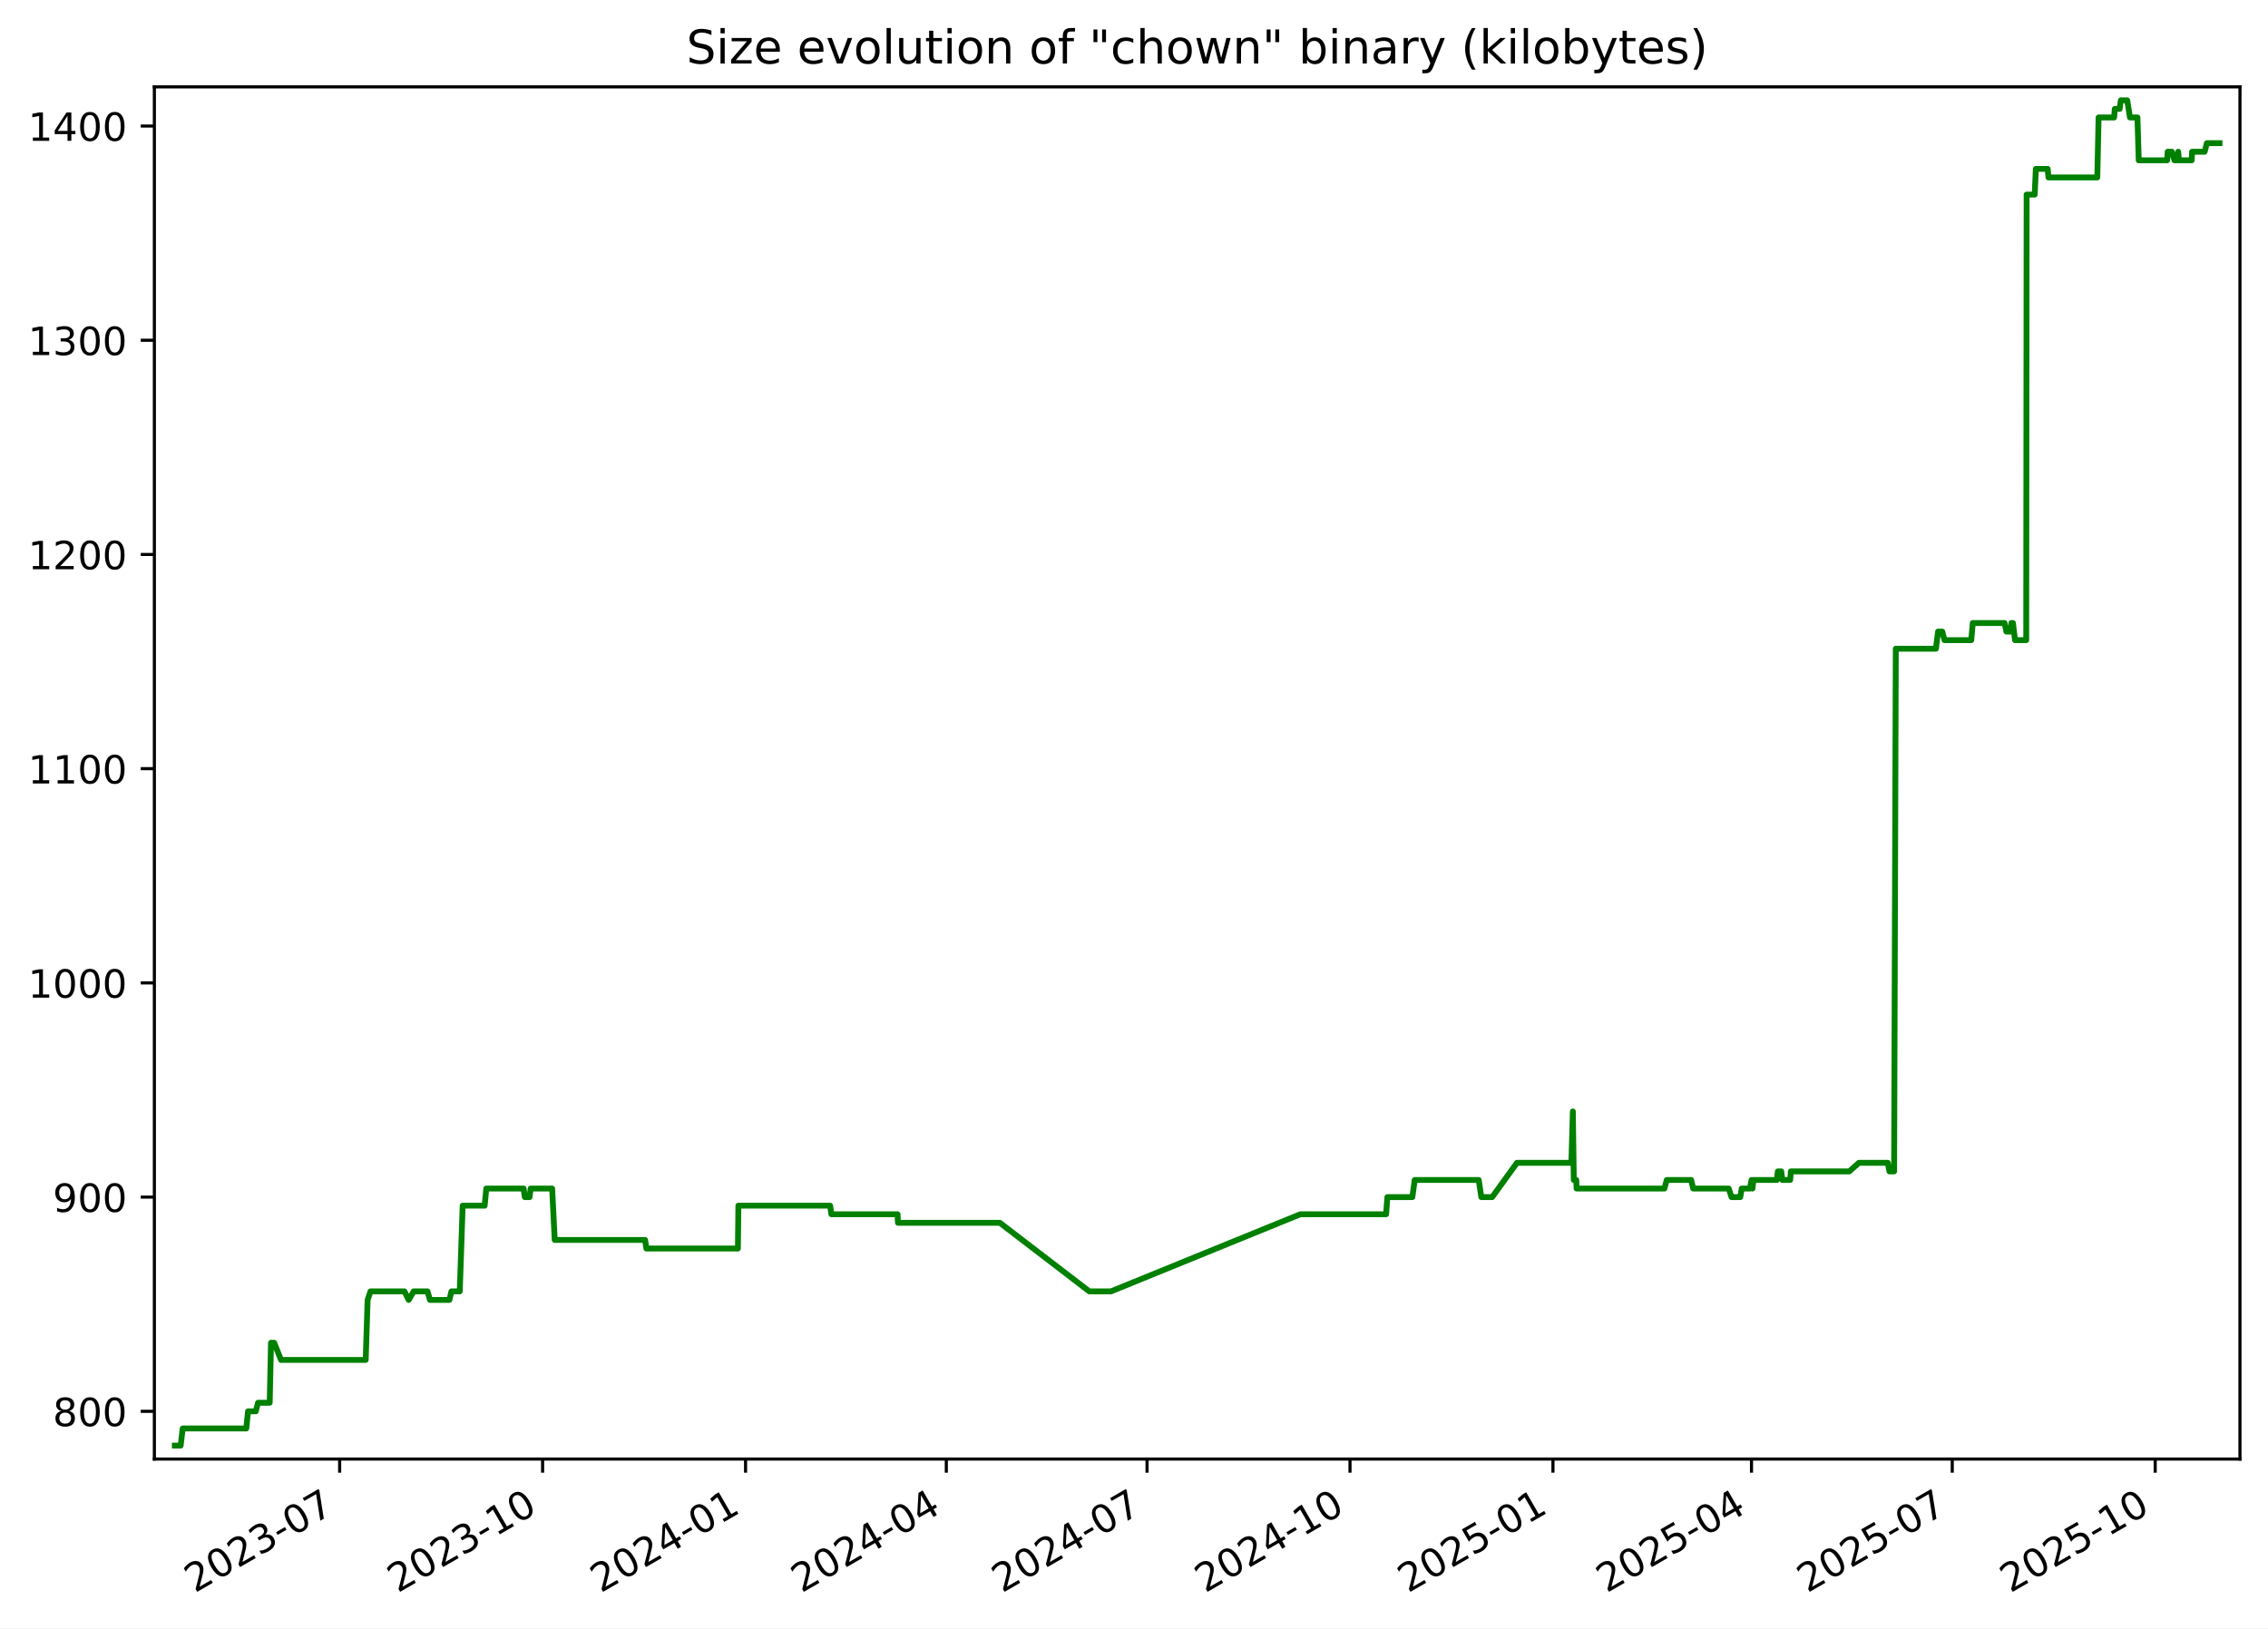
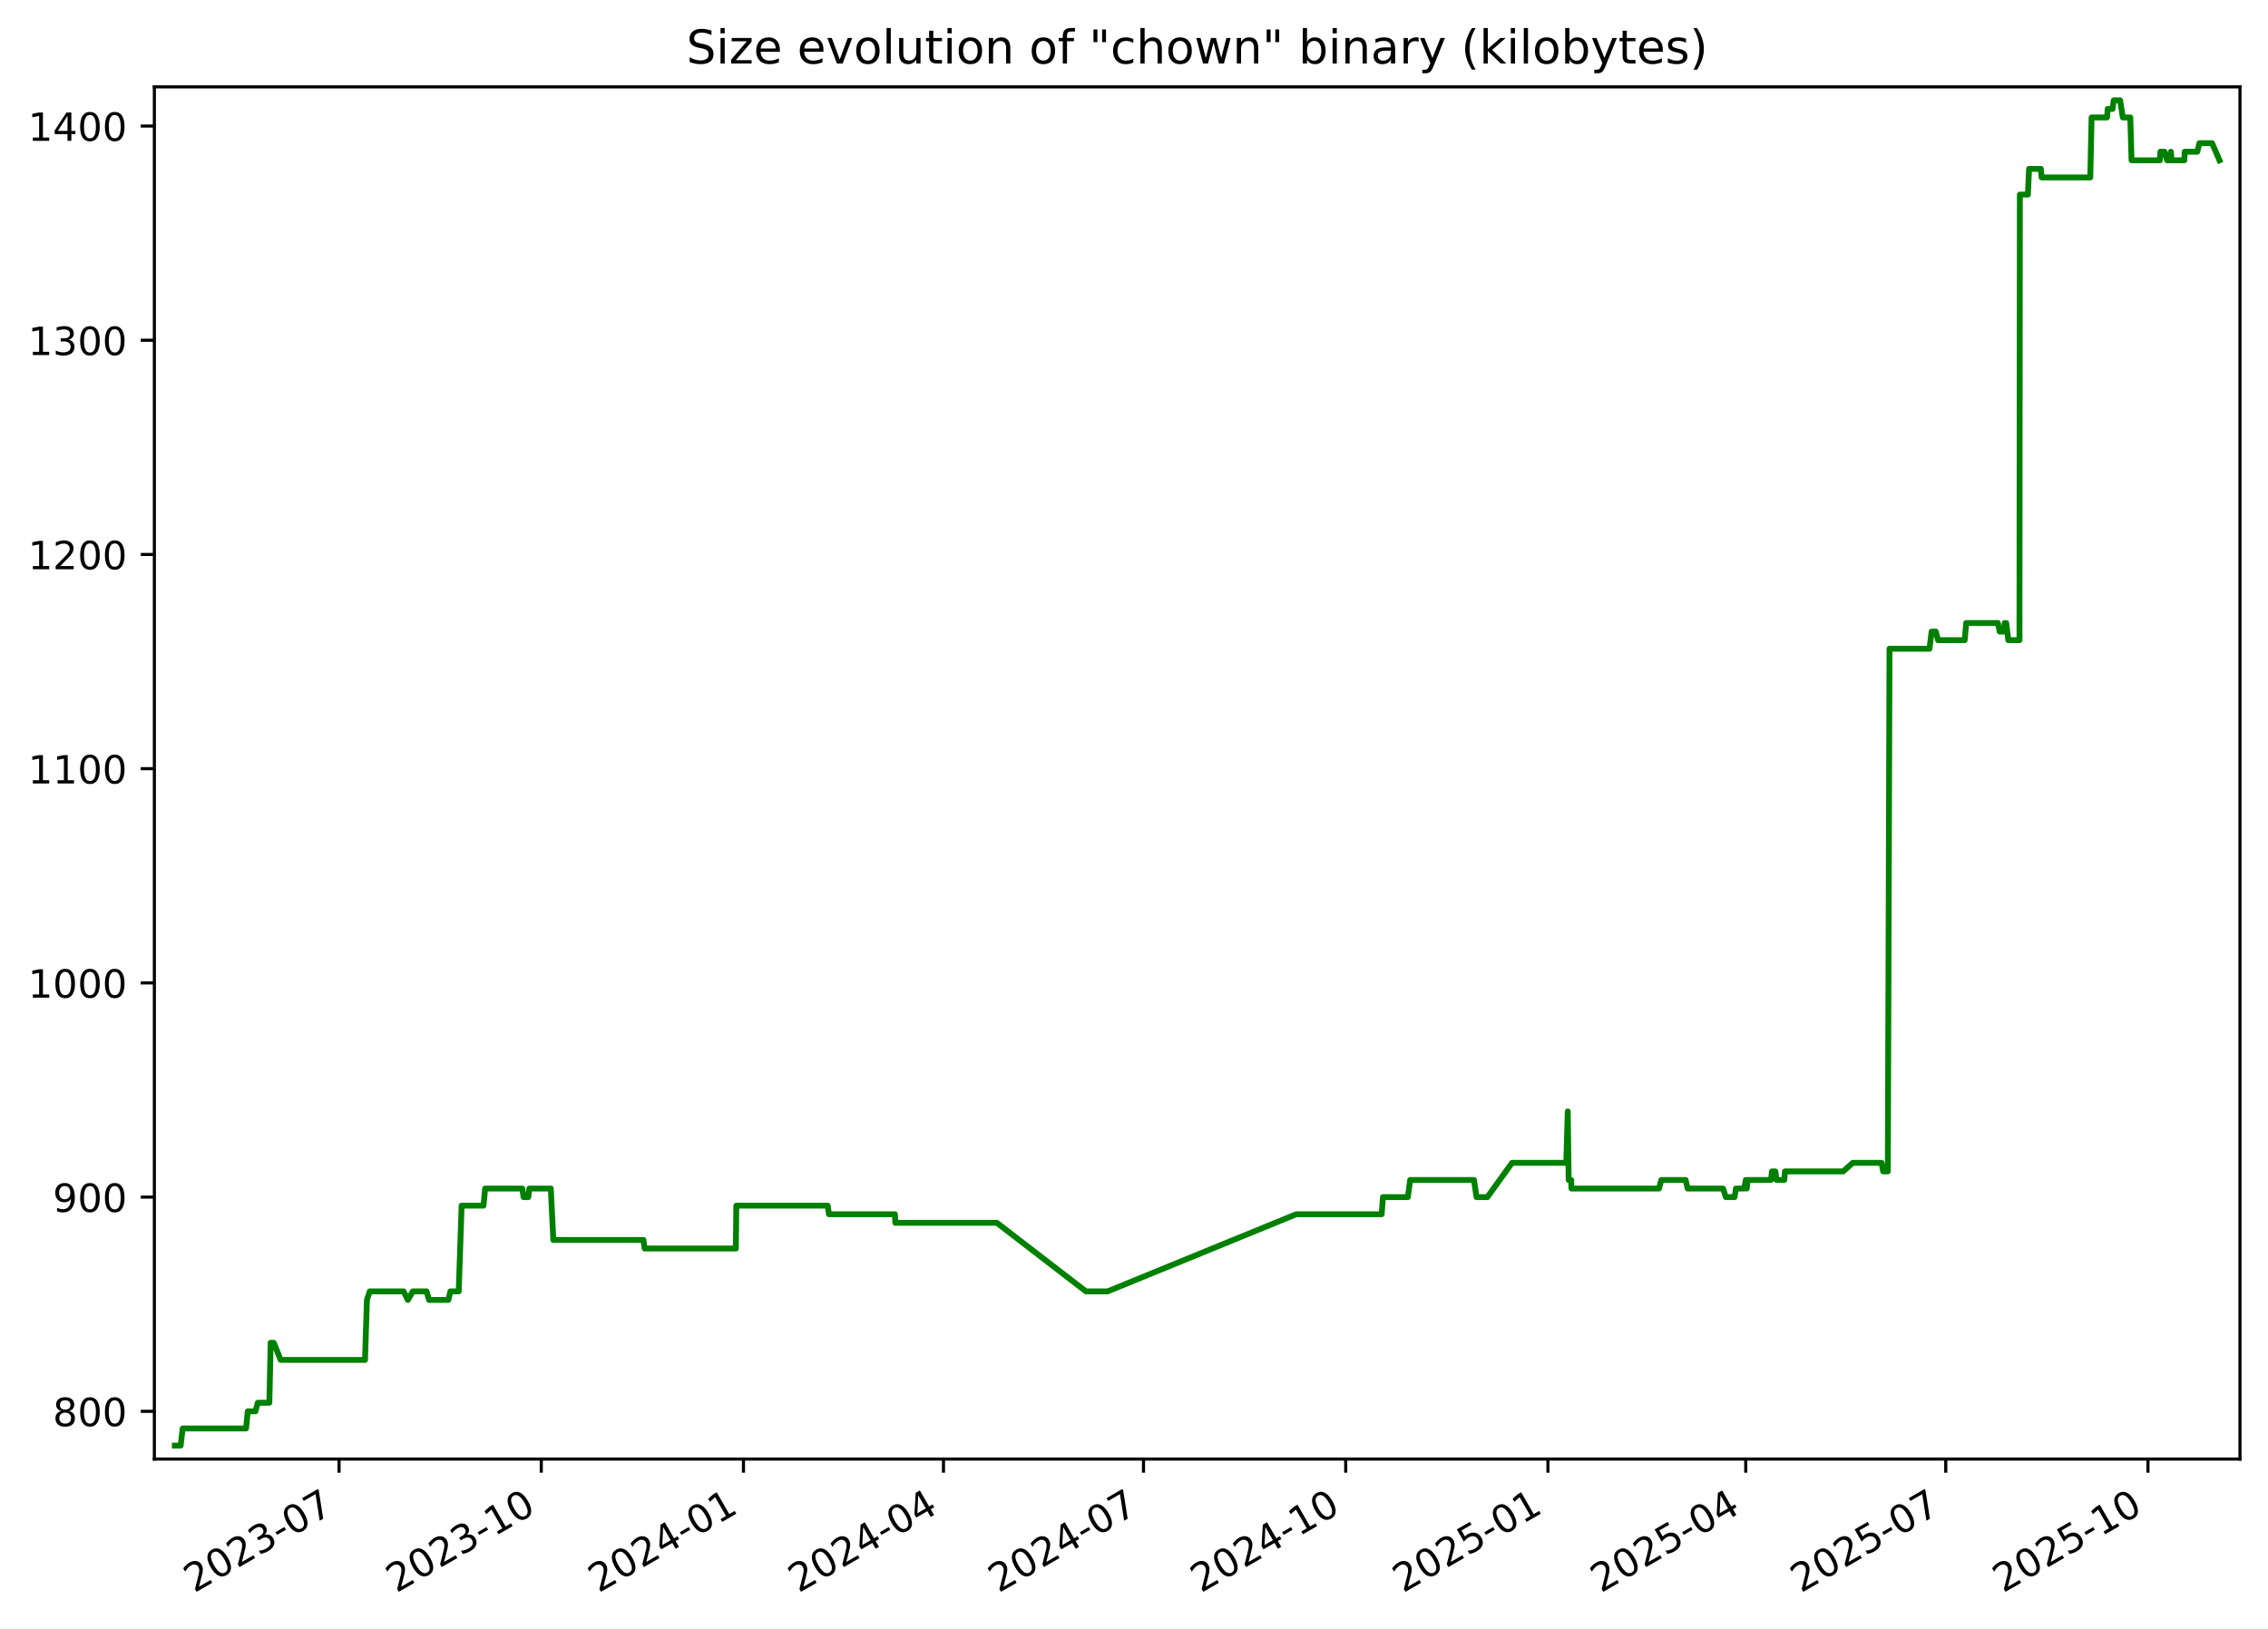
<svg xmlns="http://www.w3.org/2000/svg" xmlns:xlink="http://www.w3.org/1999/xlink" width="582.53pt" height="418.303pt" viewBox="0 0 582.53 418.303" version="1.1">
  <defs>
    <style type="text/css">*{stroke-linejoin: round; stroke-linecap: butt}</style>
  </defs>
  <g id="figure_1">
    <g id="patch_1">
      <path d="M -0 418.303  L 582.53 418.303  L 582.53 0  L -0 0  z " style="fill: #ffffff" />
    </g>
    <g id="axes_1">
      <g id="patch_2">
        <path d="M 39.65 374.83  L 575.33 374.83  L 575.33 22.318  L 39.65 22.318  z " style="fill: #ffffff" />
      </g>
      <g id="matplotlib.axis_1">
        <g id="xtick_1">
          <g id="line2d_1">
            <defs>
-               <path id="m90f55151ea" d="M 0 0  L 0 3.5  " style="stroke: #000000; stroke-width: 0.8" />
+               <path id="m0be1c6235a" d="M 0 0  L 0 3.5  " style="stroke: #000000; stroke-width: 0.8" />
            </defs>
            <g>
-               <use xlink:href="#m90f55151ea" x="87.239" y="374.83" style="stroke: #000000; stroke-width: 0.8" />
+               <use xlink:href="#m0be1c6235a" x="87.084" y="374.83" style="stroke: #000000; stroke-width: 0.8" />
            </g>
          </g>
          <g id="text_1">
-             <g transform="translate(50.01415 409.302) rotate(-30) scale(0.1 -0.1)">
+             <g transform="translate(49.85957 409.302) rotate(-30) scale(0.1 -0.1)">
              <defs>
                <path id="DejaVuSans-32" d="M 1228 531  L 3431 531  L 3431 0  L 469 0  L 469 531  Q 828 903 1448 1529  Q 2069 2156 2228 2338  Q 2531 2678 2651 2914  Q 2772 3150 2772 3378  Q 2772 3750 2511 3984  Q 2250 4219 1831 4219  Q 1534 4219 1204 4116  Q 875 4013 500 3803  L 500 4441  Q 881 4594 1212 4672  Q 1544 4750 1819 4750  Q 2544 4750 2975 4387  Q 3406 4025 3406 3419  Q 3406 3131 3298 2873  Q 3191 2616 2906 2266  Q 2828 2175 2409 1742  Q 1991 1309 1228 531  z " transform="scale(0.015625)" />
                <path id="DejaVuSans-30" d="M 2034 4250  Q 1547 4250 1301 3770  Q 1056 3291 1056 2328  Q 1056 1369 1301 889  Q 1547 409 2034 409  Q 2525 409 2770 889  Q 3016 1369 3016 2328  Q 3016 3291 2770 3770  Q 2525 4250 2034 4250  z M 2034 4750  Q 2819 4750 3233 4129  Q 3647 3509 3647 2328  Q 3647 1150 3233 529  Q 2819 -91 2034 -91  Q 1250 -91 836 529  Q 422 1150 422 2328  Q 422 3509 836 4129  Q 1250 4750 2034 4750  z " transform="scale(0.015625)" />
                <path id="DejaVuSans-33" d="M 2597 2516  Q 3050 2419 3304 2112  Q 3559 1806 3559 1356  Q 3559 666 3084 287  Q 2609 -91 1734 -91  Q 1441 -91 1130 -33  Q 819 25 488 141  L 488 750  Q 750 597 1062 519  Q 1375 441 1716 441  Q 2309 441 2620 675  Q 2931 909 2931 1356  Q 2931 1769 2642 2001  Q 2353 2234 1838 2234  L 1294 2234  L 1294 2753  L 1863 2753  Q 2328 2753 2575 2939  Q 2822 3125 2822 3475  Q 2822 3834 2567 4026  Q 2313 4219 1838 4219  Q 1578 4219 1281 4162  Q 984 4106 628 3988  L 628 4550  Q 988 4650 1302 4700  Q 1616 4750 1894 4750  Q 2613 4750 3031 4423  Q 3450 4097 3450 3541  Q 3450 3153 3228 2886  Q 3006 2619 2597 2516  z " transform="scale(0.015625)" />
                <path id="DejaVuSans-2d" d="M 313 2009  L 1997 2009  L 1997 1497  L 313 1497  L 313 2009  z " transform="scale(0.015625)" />
                <path id="DejaVuSans-37" d="M 525 4666  L 3525 4666  L 3525 4397  L 1831 0  L 1172 0  L 2766 4134  L 525 4134  L 525 4666  z " transform="scale(0.015625)" />
              </defs>
              <use xlink:href="#DejaVuSans-32" />
              <use xlink:href="#DejaVuSans-30" x="63.623" />
              <use xlink:href="#DejaVuSans-32" x="127.246" />
              <use xlink:href="#DejaVuSans-33" x="190.869" />
              <use xlink:href="#DejaVuSans-2d" x="254.492" />
              <use xlink:href="#DejaVuSans-30" x="290.576" />
              <use xlink:href="#DejaVuSans-37" x="354.199" />
            </g>
          </g>
        </g>
        <g id="xtick_2">
          <g id="line2d_2">
            <g>
-               <use xlink:href="#m90f55151ea" x="139.367" y="374.83" style="stroke: #000000; stroke-width: 0.8" />
+               <use xlink:href="#m0be1c6235a" x="139.022" y="374.83" style="stroke: #000000; stroke-width: 0.8" />
            </g>
          </g>
          <g id="text_2">
-             <g transform="translate(102.142 409.302) rotate(-30) scale(0.1 -0.1)">
+             <g transform="translate(101.7971 409.302) rotate(-30) scale(0.1 -0.1)">
              <defs>
                <path id="DejaVuSans-31" d="M 794 531  L 1825 531  L 1825 4091  L 703 3866  L 703 4441  L 1819 4666  L 2450 4666  L 2450 531  L 3481 531  L 3481 0  L 794 0  L 794 531  z " transform="scale(0.015625)" />
              </defs>
              <use xlink:href="#DejaVuSans-32" />
              <use xlink:href="#DejaVuSans-30" x="63.623" />
              <use xlink:href="#DejaVuSans-32" x="127.246" />
              <use xlink:href="#DejaVuSans-33" x="190.869" />
              <use xlink:href="#DejaVuSans-2d" x="254.492" />
              <use xlink:href="#DejaVuSans-31" x="290.576" />
              <use xlink:href="#DejaVuSans-30" x="354.199" />
            </g>
          </g>
        </g>
        <g id="xtick_3">
          <g id="line2d_3">
            <g>
-               <use xlink:href="#m90f55151ea" x="191.495" y="374.83" style="stroke: #000000; stroke-width: 0.8" />
+               <use xlink:href="#m0be1c6235a" x="190.959" y="374.83" style="stroke: #000000; stroke-width: 0.8" />
            </g>
          </g>
          <g id="text_3">
-             <g transform="translate(154.2698 409.302) rotate(-30) scale(0.1 -0.1)">
+             <g transform="translate(153.7346 409.302) rotate(-30) scale(0.1 -0.1)">
              <defs>
                <path id="DejaVuSans-34" d="M 2419 4116  L 825 1625  L 2419 1625  L 2419 4116  z M 2253 4666  L 3047 4666  L 3047 1625  L 3713 1625  L 3713 1100  L 3047 1100  L 3047 0  L 2419 0  L 2419 1100  L 313 1100  L 313 1709  L 2253 4666  z " transform="scale(0.015625)" />
              </defs>
              <use xlink:href="#DejaVuSans-32" />
              <use xlink:href="#DejaVuSans-30" x="63.623" />
              <use xlink:href="#DejaVuSans-32" x="127.246" />
              <use xlink:href="#DejaVuSans-34" x="190.869" />
              <use xlink:href="#DejaVuSans-2d" x="254.492" />
              <use xlink:href="#DejaVuSans-30" x="290.576" />
              <use xlink:href="#DejaVuSans-31" x="354.199" />
            </g>
          </g>
        </g>
        <g id="xtick_4">
          <g id="line2d_4">
            <g>
-               <use xlink:href="#m90f55151ea" x="243.056" y="374.83" style="stroke: #000000; stroke-width: 0.8" />
+               <use xlink:href="#m0be1c6235a" x="242.332" y="374.83" style="stroke: #000000; stroke-width: 0.8" />
            </g>
          </g>
          <g id="text_4">
-             <g transform="translate(205.8311 409.302) rotate(-30) scale(0.1 -0.1)">
+             <g transform="translate(205.1076 409.302) rotate(-30) scale(0.1 -0.1)">
              <use xlink:href="#DejaVuSans-32" />
              <use xlink:href="#DejaVuSans-30" x="63.623" />
              <use xlink:href="#DejaVuSans-32" x="127.246" />
              <use xlink:href="#DejaVuSans-34" x="190.869" />
              <use xlink:href="#DejaVuSans-2d" x="254.492" />
              <use xlink:href="#DejaVuSans-30" x="290.576" />
              <use xlink:href="#DejaVuSans-34" x="354.199" />
            </g>
          </g>
        </g>
        <g id="xtick_5">
          <g id="line2d_5">
            <g>
-               <use xlink:href="#m90f55151ea" x="294.617" y="374.83" style="stroke: #000000; stroke-width: 0.8" />
+               <use xlink:href="#m0be1c6235a" x="293.705" y="374.83" style="stroke: #000000; stroke-width: 0.8" />
            </g>
          </g>
          <g id="text_5">
-             <g transform="translate(257.3923 409.302) rotate(-30) scale(0.1 -0.1)">
+             <g transform="translate(256.4806 409.302) rotate(-30) scale(0.1 -0.1)">
              <use xlink:href="#DejaVuSans-32" />
              <use xlink:href="#DejaVuSans-30" x="63.623" />
              <use xlink:href="#DejaVuSans-32" x="127.246" />
              <use xlink:href="#DejaVuSans-34" x="190.869" />
              <use xlink:href="#DejaVuSans-2d" x="254.492" />
              <use xlink:href="#DejaVuSans-30" x="290.576" />
              <use xlink:href="#DejaVuSans-37" x="354.199" />
            </g>
          </g>
        </g>
        <g id="xtick_6">
          <g id="line2d_6">
            <g>
-               <use xlink:href="#m90f55151ea" x="346.745" y="374.83" style="stroke: #000000; stroke-width: 0.8" />
+               <use xlink:href="#m0be1c6235a" x="345.643" y="374.83" style="stroke: #000000; stroke-width: 0.8" />
            </g>
          </g>
          <g id="text_6">
-             <g transform="translate(309.5201 409.302) rotate(-30) scale(0.1 -0.1)">
+             <g transform="translate(308.4181 409.302) rotate(-30) scale(0.1 -0.1)">
              <use xlink:href="#DejaVuSans-32" />
              <use xlink:href="#DejaVuSans-30" x="63.623" />
              <use xlink:href="#DejaVuSans-32" x="127.246" />
              <use xlink:href="#DejaVuSans-34" x="190.869" />
              <use xlink:href="#DejaVuSans-2d" x="254.492" />
              <use xlink:href="#DejaVuSans-31" x="290.576" />
              <use xlink:href="#DejaVuSans-30" x="354.199" />
            </g>
          </g>
        </g>
        <g id="xtick_7">
          <g id="line2d_7">
            <g>
-               <use xlink:href="#m90f55151ea" x="398.873" y="374.83" style="stroke: #000000; stroke-width: 0.8" />
+               <use xlink:href="#m0be1c6235a" x="397.58" y="374.83" style="stroke: #000000; stroke-width: 0.8" />
            </g>
          </g>
          <g id="text_7">
-             <g transform="translate(361.648 409.302) rotate(-30) scale(0.1 -0.1)">
+             <g transform="translate(360.3556 409.302) rotate(-30) scale(0.1 -0.1)">
              <defs>
                <path id="DejaVuSans-35" d="M 691 4666  L 3169 4666  L 3169 4134  L 1269 4134  L 1269 2991  Q 1406 3038 1543 3061  Q 1681 3084 1819 3084  Q 2600 3084 3056 2656  Q 3513 2228 3513 1497  Q 3513 744 3044 326  Q 2575 -91 1722 -91  Q 1428 -91 1123 -41  Q 819 9 494 109  L 494 744  Q 775 591 1075 516  Q 1375 441 1709 441  Q 2250 441 2565 725  Q 2881 1009 2881 1497  Q 2881 1984 2565 2268  Q 2250 2553 1709 2553  Q 1456 2553 1204 2497  Q 953 2441 691 2322  L 691 4666  z " transform="scale(0.015625)" />
              </defs>
              <use xlink:href="#DejaVuSans-32" />
              <use xlink:href="#DejaVuSans-30" x="63.623" />
              <use xlink:href="#DejaVuSans-32" x="127.246" />
              <use xlink:href="#DejaVuSans-35" x="190.869" />
              <use xlink:href="#DejaVuSans-2d" x="254.492" />
              <use xlink:href="#DejaVuSans-30" x="290.576" />
              <use xlink:href="#DejaVuSans-31" x="354.199" />
            </g>
          </g>
        </g>
        <g id="xtick_8">
          <g id="line2d_8">
            <g>
-               <use xlink:href="#m90f55151ea" x="449.867" y="374.83" style="stroke: #000000; stroke-width: 0.8" />
+               <use xlink:href="#m0be1c6235a" x="448.389" y="374.83" style="stroke: #000000; stroke-width: 0.8" />
            </g>
          </g>
          <g id="text_8">
-             <g transform="translate(412.6426 409.302) rotate(-30) scale(0.1 -0.1)">
+             <g transform="translate(411.1641 409.302) rotate(-30) scale(0.1 -0.1)">
              <use xlink:href="#DejaVuSans-32" />
              <use xlink:href="#DejaVuSans-30" x="63.623" />
              <use xlink:href="#DejaVuSans-32" x="127.246" />
              <use xlink:href="#DejaVuSans-35" x="190.869" />
              <use xlink:href="#DejaVuSans-2d" x="254.492" />
              <use xlink:href="#DejaVuSans-30" x="290.576" />
              <use xlink:href="#DejaVuSans-34" x="354.199" />
            </g>
          </g>
        </g>
        <g id="xtick_9">
          <g id="line2d_9">
            <g>
-               <use xlink:href="#m90f55151ea" x="501.429" y="374.83" style="stroke: #000000; stroke-width: 0.8" />
+               <use xlink:href="#m0be1c6235a" x="499.762" y="374.83" style="stroke: #000000; stroke-width: 0.8" />
            </g>
          </g>
          <g id="text_9">
-             <g transform="translate(464.2039 409.302) rotate(-30) scale(0.1 -0.1)">
+             <g transform="translate(462.5371 409.302) rotate(-30) scale(0.1 -0.1)">
              <use xlink:href="#DejaVuSans-32" />
              <use xlink:href="#DejaVuSans-30" x="63.623" />
              <use xlink:href="#DejaVuSans-32" x="127.246" />
              <use xlink:href="#DejaVuSans-35" x="190.869" />
              <use xlink:href="#DejaVuSans-2d" x="254.492" />
              <use xlink:href="#DejaVuSans-30" x="290.576" />
              <use xlink:href="#DejaVuSans-37" x="354.199" />
            </g>
          </g>
        </g>
        <g id="xtick_10">
          <g id="line2d_10">
            <g>
-               <use xlink:href="#m90f55151ea" x="553.557" y="374.83" style="stroke: #000000; stroke-width: 0.8" />
+               <use xlink:href="#m0be1c6235a" x="551.699" y="374.83" style="stroke: #000000; stroke-width: 0.8" />
            </g>
          </g>
          <g id="text_10">
-             <g transform="translate(516.3317 409.302) rotate(-30) scale(0.1 -0.1)">
+             <g transform="translate(514.4746 409.302) rotate(-30) scale(0.1 -0.1)">
              <use xlink:href="#DejaVuSans-32" />
              <use xlink:href="#DejaVuSans-30" x="63.623" />
              <use xlink:href="#DejaVuSans-32" x="127.246" />
              <use xlink:href="#DejaVuSans-35" x="190.869" />
              <use xlink:href="#DejaVuSans-2d" x="254.492" />
              <use xlink:href="#DejaVuSans-31" x="290.576" />
              <use xlink:href="#DejaVuSans-30" x="354.199" />
            </g>
          </g>
        </g>
      </g>
      <g id="matplotlib.axis_2">
        <g id="ytick_1">
          <g id="line2d_11">
            <defs>
-               <path id="m473ea2fffd" d="M 0 0  L -3.5 0  " style="stroke: #000000; stroke-width: 0.8" />
+               <path id="mebadb7b1b3" d="M 0 0  L -3.5 0  " style="stroke: #000000; stroke-width: 0.8" />
            </defs>
            <g>
-               <use xlink:href="#m473ea2fffd" x="39.65" y="362.569" style="stroke: #000000; stroke-width: 0.8" />
+               <use xlink:href="#mebadb7b1b3" x="39.65" y="362.569" style="stroke: #000000; stroke-width: 0.8" />
            </g>
          </g>
          <g id="text_11">
            <g transform="translate(13.5625 366.3682) scale(0.1 -0.1)">
              <defs>
                <path id="DejaVuSans-38" d="M 2034 2216  Q 1584 2216 1326 1975  Q 1069 1734 1069 1313  Q 1069 891 1326 650  Q 1584 409 2034 409  Q 2484 409 2743 651  Q 3003 894 3003 1313  Q 3003 1734 2745 1975  Q 2488 2216 2034 2216  z M 1403 2484  Q 997 2584 770 2862  Q 544 3141 544 3541  Q 544 4100 942 4425  Q 1341 4750 2034 4750  Q 2731 4750 3128 4425  Q 3525 4100 3525 3541  Q 3525 3141 3298 2862  Q 3072 2584 2669 2484  Q 3125 2378 3379 2068  Q 3634 1759 3634 1313  Q 3634 634 3220 271  Q 2806 -91 2034 -91  Q 1263 -91 848 271  Q 434 634 434 1313  Q 434 1759 690 2068  Q 947 2378 1403 2484  z M 1172 3481  Q 1172 3119 1398 2916  Q 1625 2713 2034 2713  Q 2441 2713 2670 2916  Q 2900 3119 2900 3481  Q 2900 3844 2670 4047  Q 2441 4250 2034 4250  Q 1625 4250 1398 4047  Q 1172 3844 1172 3481  z " transform="scale(0.015625)" />
              </defs>
              <use xlink:href="#DejaVuSans-38" />
              <use xlink:href="#DejaVuSans-30" x="63.623" />
              <use xlink:href="#DejaVuSans-30" x="127.246" />
            </g>
          </g>
        </g>
        <g id="ytick_2">
          <g id="line2d_12">
            <g>
-               <use xlink:href="#m473ea2fffd" x="39.65" y="307.537" style="stroke: #000000; stroke-width: 0.8" />
+               <use xlink:href="#mebadb7b1b3" x="39.65" y="307.537" style="stroke: #000000; stroke-width: 0.8" />
            </g>
          </g>
          <g id="text_12">
            <g transform="translate(13.5625 311.3364) scale(0.1 -0.1)">
              <defs>
                <path id="DejaVuSans-39" d="M 703 97  L 703 672  Q 941 559 1184 500  Q 1428 441 1663 441  Q 2288 441 2617 861  Q 2947 1281 2994 2138  Q 2813 1869 2534 1725  Q 2256 1581 1919 1581  Q 1219 1581 811 2004  Q 403 2428 403 3163  Q 403 3881 828 4315  Q 1253 4750 1959 4750  Q 2769 4750 3195 4129  Q 3622 3509 3622 2328  Q 3622 1225 3098 567  Q 2575 -91 1691 -91  Q 1453 -91 1209 -44  Q 966 3 703 97  z M 1959 2075  Q 2384 2075 2632 2365  Q 2881 2656 2881 3163  Q 2881 3666 2632 3958  Q 2384 4250 1959 4250  Q 1534 4250 1286 3958  Q 1038 3666 1038 3163  Q 1038 2656 1286 2365  Q 1534 2075 1959 2075  z " transform="scale(0.015625)" />
              </defs>
              <use xlink:href="#DejaVuSans-39" />
              <use xlink:href="#DejaVuSans-30" x="63.623" />
              <use xlink:href="#DejaVuSans-30" x="127.246" />
            </g>
          </g>
        </g>
        <g id="ytick_3">
          <g id="line2d_13">
            <g>
-               <use xlink:href="#m473ea2fffd" x="39.65" y="252.505" style="stroke: #000000; stroke-width: 0.8" />
+               <use xlink:href="#mebadb7b1b3" x="39.65" y="252.505" style="stroke: #000000; stroke-width: 0.8" />
            </g>
          </g>
          <g id="text_13">
            <g transform="translate(7.2 256.3046) scale(0.1 -0.1)">
              <use xlink:href="#DejaVuSans-31" />
              <use xlink:href="#DejaVuSans-30" x="63.623" />
              <use xlink:href="#DejaVuSans-30" x="127.246" />
              <use xlink:href="#DejaVuSans-30" x="190.869" />
            </g>
          </g>
        </g>
        <g id="ytick_4">
          <g id="line2d_14">
            <g>
-               <use xlink:href="#m473ea2fffd" x="39.65" y="197.473" style="stroke: #000000; stroke-width: 0.8" />
+               <use xlink:href="#mebadb7b1b3" x="39.65" y="197.473" style="stroke: #000000; stroke-width: 0.8" />
            </g>
          </g>
          <g id="text_14">
            <g transform="translate(7.2 201.2727) scale(0.1 -0.1)">
              <use xlink:href="#DejaVuSans-31" />
              <use xlink:href="#DejaVuSans-31" x="63.623" />
              <use xlink:href="#DejaVuSans-30" x="127.246" />
              <use xlink:href="#DejaVuSans-30" x="190.869" />
            </g>
          </g>
        </g>
        <g id="ytick_5">
          <g id="line2d_15">
            <g>
-               <use xlink:href="#m473ea2fffd" x="39.65" y="142.442" style="stroke: #000000; stroke-width: 0.8" />
+               <use xlink:href="#mebadb7b1b3" x="39.65" y="142.442" style="stroke: #000000; stroke-width: 0.8" />
            </g>
          </g>
          <g id="text_15">
            <g transform="translate(7.2 146.2409) scale(0.1 -0.1)">
              <use xlink:href="#DejaVuSans-31" />
              <use xlink:href="#DejaVuSans-32" x="63.623" />
              <use xlink:href="#DejaVuSans-30" x="127.246" />
              <use xlink:href="#DejaVuSans-30" x="190.869" />
            </g>
          </g>
        </g>
        <g id="ytick_6">
          <g id="line2d_16">
            <g>
-               <use xlink:href="#m473ea2fffd" x="39.65" y="87.41" style="stroke: #000000; stroke-width: 0.8" />
+               <use xlink:href="#mebadb7b1b3" x="39.65" y="87.41" style="stroke: #000000; stroke-width: 0.8" />
            </g>
          </g>
          <g id="text_16">
            <g transform="translate(7.2 91.20901) scale(0.1 -0.1)">
              <use xlink:href="#DejaVuSans-31" />
              <use xlink:href="#DejaVuSans-33" x="63.623" />
              <use xlink:href="#DejaVuSans-30" x="127.246" />
              <use xlink:href="#DejaVuSans-30" x="190.869" />
            </g>
          </g>
        </g>
        <g id="ytick_7">
          <g id="line2d_17">
            <g>
-               <use xlink:href="#m473ea2fffd" x="39.65" y="32.378" style="stroke: #000000; stroke-width: 0.8" />
+               <use xlink:href="#mebadb7b1b3" x="39.65" y="32.378" style="stroke: #000000; stroke-width: 0.8" />
            </g>
          </g>
          <g id="text_17">
            <g transform="translate(7.2 36.17717) scale(0.1 -0.1)">
              <use xlink:href="#DejaVuSans-31" />
              <use xlink:href="#DejaVuSans-34" x="63.623" />
              <use xlink:href="#DejaVuSans-30" x="127.246" />
              <use xlink:href="#DejaVuSans-30" x="190.869" />
            </g>
          </g>
        </g>
      </g>
      <g id="line2d_18">
-         <path d="M 44.902 371.374  L 46.402 371.374  L 46.926 366.972  L 63.262 366.972  L 63.707 362.569  L 65.691 362.569  L 66.28 360.368  L 69.273 360.368  L 69.605 344.959  L 70.415 344.959  L 72.181 349.361  L 93.93 349.361  L 94.424 333.952  L 95.161 331.751  L 103.885 331.751  L 104.972 333.952  L 106.256 331.751  L 109.8 331.751  L 110.441 333.952  L 115.422 333.952  L 115.953 331.751  L 118.09 331.751  L 118.836 309.738  L 124.482 309.738  L 124.898 305.336  L 134.49 305.336  L 134.799 307.537  L 136.018 307.537  L 136.298 305.336  L 141.82 305.336  L 142.477 318.544  L 165.696 318.544  L 166.021 320.745  L 189.528 320.745  L 189.651 309.738  L 213.216 309.738  L 213.534 311.94  L 230.535 311.94  L 230.636 314.141  L 256.814 314.141  L 279.779 331.751  L 285.366 331.751  L 333.988 311.94  L 356.013 311.94  L 356.343 307.537  L 362.756 307.537  L 363.369 303.135  L 379.808 303.135  L 380.473 307.537  L 383.262 307.537  L 389.627 298.732  L 403.607 298.732  L 403.985 285.524  L 404.223 303.135  L 404.861 303.135  L 404.942 305.336  L 427.502 305.336  L 428.098 303.135  L 434.364 303.135  L 434.897 305.336  L 444.022 305.336  L 444.738 307.537  L 446.985 307.537  L 447.349 305.336  L 449.469 305.336  L 449.877 303.135  L 450.129 305.336  L 450.347 303.135  L 456.382 303.135  L 456.627 300.933  L 457.503 300.933  L 457.791 303.135  L 459.806 303.135  L 459.979 300.933  L 474.981 300.933  L 477.457 298.732  L 484.886 298.732  L 485.296 300.933  L 486.499 300.933  L 486.929 166.656  L 497.234 166.656  L 497.786 162.253  L 498.863 162.253  L 499.442 164.454  L 506.308 164.454  L 506.698 160.052  L 514.862 160.052  L 515.337 162.253  L 516.414 162.253  L 516.618 160.052  L 517.018 160.052  L 517.553 164.454  L 520.431 164.454  L 520.532 49.988  L 522.607 49.988  L 522.906 43.384  L 525.946 43.384  L 526.14 45.586  L 538.684 45.586  L 539.021 30.177  L 543.007 30.177  L 543.178 27.975  L 544.417 27.975  L 544.731 25.774  L 546.374 25.774  L 547.077 30.177  L 548.999 30.177  L 549.328 41.183  L 556.632 41.183  L 556.764 38.982  L 557.835 38.982  L 558.5 41.183  L 559.248 41.183  L 559.462 38.982  L 559.649 41.183  L 562.933 41.183  L 563.028 38.982  L 566.262 38.982  L 566.825 36.78  L 570.078 36.78  L 570.078 36.78  " clip-path="url(#p83c90b8413)" style="fill: none; stroke: #008000; stroke-width: 1.5; stroke-linecap: square" />
+         <path d="M 44.902 371.374  L 46.396 371.374  L 46.919 366.972  L 63.195 366.972  L 63.638 362.569  L 65.615 362.569  L 66.202 360.368  L 69.185 360.368  L 69.515 344.959  L 70.322 344.959  L 72.081 349.361  L 93.751 349.361  L 94.243 333.952  L 94.977 331.751  L 103.67 331.751  L 104.752 333.952  L 106.032 331.751  L 109.564 331.751  L 110.202 333.952  L 115.164 333.952  L 115.693 331.751  L 117.823 331.751  L 118.566 309.738  L 124.192 309.738  L 124.606 305.336  L 134.163 305.336  L 134.471 307.537  L 135.685 307.537  L 135.964 305.336  L 141.467 305.336  L 142.121 318.544  L 165.255 318.544  L 165.578 320.745  L 189 320.745  L 189.122 309.738  L 212.601 309.738  L 212.918 311.94  L 229.858 311.94  L 229.958 314.141  L 256.04 314.141  L 278.921 331.751  L 284.488 331.751  L 332.932 311.94  L 354.877 311.94  L 355.205 307.537  L 361.596 307.537  L 362.206 303.135  L 378.585 303.135  L 379.248 307.537  L 382.027 307.537  L 388.368 298.732  L 402.297 298.732  L 402.674 285.524  L 402.911 303.135  L 403.547 303.135  L 403.627 305.336  L 426.106 305.336  L 426.698 303.135  L 432.942 303.135  L 433.473 305.336  L 442.565 305.336  L 443.278 307.537  L 445.517 307.537  L 445.879 305.336  L 447.992 305.336  L 448.399 303.135  L 448.649 305.336  L 448.867 303.135  L 454.88 303.135  L 455.124 300.933  L 455.997 300.933  L 456.284 303.135  L 458.292 303.135  L 458.464 300.933  L 473.411 300.933  L 475.878 298.732  L 483.28 298.732  L 483.688 300.933  L 484.887 300.933  L 485.315 166.656  L 495.583 166.656  L 496.133 162.253  L 497.206 162.253  L 497.782 164.454  L 504.624 164.454  L 505.012 160.052  L 513.146 160.052  L 513.619 162.253  L 514.692 162.253  L 514.896 160.052  L 515.295 160.052  L 515.828 164.454  L 518.695 164.454  L 518.796 49.988  L 520.863 49.988  L 521.16 43.384  L 524.189 43.384  L 524.383 45.586  L 536.882 45.586  L 537.217 30.177  L 541.189 30.177  L 541.359 27.975  L 542.593 27.975  L 542.906 25.774  L 544.543 25.774  L 545.244 30.177  L 547.159 30.177  L 547.487 41.183  L 554.763 41.183  L 554.895 38.982  L 555.962 38.982  L 556.625 41.183  L 557.37 41.183  L 557.583 38.982  L 557.77 41.183  L 561.042 41.183  L 561.137 38.982  L 564.359 38.982  L 564.919 36.78  L 568.161 36.78  L 570.078 41.183  L 570.078 41.183  " clip-path="url(#pa897f303ee)" style="fill: none; stroke: #008000; stroke-width: 1.5; stroke-linecap: square" />
      </g>
      <g id="patch_3">
        <path d="M 39.65 374.83  L 39.65 22.318  " style="fill: none; stroke: #000000; stroke-width: 0.8; stroke-linejoin: miter; stroke-linecap: square" />
      </g>
      <g id="patch_4">
        <path d="M 575.33 374.83  L 575.33 22.318  " style="fill: none; stroke: #000000; stroke-width: 0.8; stroke-linejoin: miter; stroke-linecap: square" />
      </g>
      <g id="patch_5">
        <path d="M 39.65 374.83  L 575.33 374.83  " style="fill: none; stroke: #000000; stroke-width: 0.8; stroke-linejoin: miter; stroke-linecap: square" />
      </g>
      <g id="patch_6">
        <path d="M 39.65 22.318  L 575.33 22.318  " style="fill: none; stroke: #000000; stroke-width: 0.8; stroke-linejoin: miter; stroke-linecap: square" />
      </g>
      <g id="text_18">
        <g transform="translate(176.3122 16.31812) scale(0.12 -0.12)">
          <defs>
            <path id="DejaVuSans-53" d="M 3425 4513  L 3425 3897  Q 3066 4069 2747 4153  Q 2428 4238 2131 4238  Q 1616 4238 1336 4038  Q 1056 3838 1056 3469  Q 1056 3159 1242 3001  Q 1428 2844 1947 2747  L 2328 2669  Q 3034 2534 3370 2195  Q 3706 1856 3706 1288  Q 3706 609 3251 259  Q 2797 -91 1919 -91  Q 1588 -91 1214 -16  Q 841 59 441 206  L 441 856  Q 825 641 1194 531  Q 1563 422 1919 422  Q 2459 422 2753 634  Q 3047 847 3047 1241  Q 3047 1584 2836 1778  Q 2625 1972 2144 2069  L 1759 2144  Q 1053 2284 737 2584  Q 422 2884 422 3419  Q 422 4038 858 4394  Q 1294 4750 2059 4750  Q 2388 4750 2728 4690  Q 3069 4631 3425 4513  z " transform="scale(0.015625)" />
            <path id="DejaVuSans-69" d="M 603 3500  L 1178 3500  L 1178 0  L 603 0  L 603 3500  z M 603 4863  L 1178 4863  L 1178 4134  L 603 4134  L 603 4863  z " transform="scale(0.015625)" />
            <path id="DejaVuSans-7a" d="M 353 3500  L 3084 3500  L 3084 2975  L 922 459  L 3084 459  L 3084 0  L 275 0  L 275 525  L 2438 3041  L 353 3041  L 353 3500  z " transform="scale(0.015625)" />
            <path id="DejaVuSans-65" d="M 3597 1894  L 3597 1613  L 953 1613  Q 991 1019 1311 708  Q 1631 397 2203 397  Q 2534 397 2845 478  Q 3156 559 3463 722  L 3463 178  Q 3153 47 2828 -22  Q 2503 -91 2169 -91  Q 1331 -91 842 396  Q 353 884 353 1716  Q 353 2575 817 3079  Q 1281 3584 2069 3584  Q 2775 3584 3186 3129  Q 3597 2675 3597 1894  z M 3022 2063  Q 3016 2534 2758 2815  Q 2500 3097 2075 3097  Q 1594 3097 1305 2825  Q 1016 2553 972 2059  L 3022 2063  z " transform="scale(0.015625)" />
            <path id="DejaVuSans-20" transform="scale(0.015625)" />
            <path id="DejaVuSans-76" d="M 191 3500  L 800 3500  L 1894 563  L 2988 3500  L 3597 3500  L 2284 0  L 1503 0  L 191 3500  z " transform="scale(0.015625)" />
            <path id="DejaVuSans-6f" d="M 1959 3097  Q 1497 3097 1228 2736  Q 959 2375 959 1747  Q 959 1119 1226 758  Q 1494 397 1959 397  Q 2419 397 2687 759  Q 2956 1122 2956 1747  Q 2956 2369 2687 2733  Q 2419 3097 1959 3097  z M 1959 3584  Q 2709 3584 3137 3096  Q 3566 2609 3566 1747  Q 3566 888 3137 398  Q 2709 -91 1959 -91  Q 1206 -91 779 398  Q 353 888 353 1747  Q 353 2609 779 3096  Q 1206 3584 1959 3584  z " transform="scale(0.015625)" />
            <path id="DejaVuSans-6c" d="M 603 4863  L 1178 4863  L 1178 0  L 603 0  L 603 4863  z " transform="scale(0.015625)" />
            <path id="DejaVuSans-75" d="M 544 1381  L 544 3500  L 1119 3500  L 1119 1403  Q 1119 906 1312 657  Q 1506 409 1894 409  Q 2359 409 2629 706  Q 2900 1003 2900 1516  L 2900 3500  L 3475 3500  L 3475 0  L 2900 0  L 2900 538  Q 2691 219 2414 64  Q 2138 -91 1772 -91  Q 1169 -91 856 284  Q 544 659 544 1381  z M 1991 3584  L 1991 3584  z " transform="scale(0.015625)" />
            <path id="DejaVuSans-74" d="M 1172 4494  L 1172 3500  L 2356 3500  L 2356 3053  L 1172 3053  L 1172 1153  Q 1172 725 1289 603  Q 1406 481 1766 481  L 2356 481  L 2356 0  L 1766 0  Q 1100 0 847 248  Q 594 497 594 1153  L 594 3053  L 172 3053  L 172 3500  L 594 3500  L 594 4494  L 1172 4494  z " transform="scale(0.015625)" />
            <path id="DejaVuSans-6e" d="M 3513 2113  L 3513 0  L 2938 0  L 2938 2094  Q 2938 2591 2744 2837  Q 2550 3084 2163 3084  Q 1697 3084 1428 2787  Q 1159 2491 1159 1978  L 1159 0  L 581 0  L 581 3500  L 1159 3500  L 1159 2956  Q 1366 3272 1645 3428  Q 1925 3584 2291 3584  Q 2894 3584 3203 3211  Q 3513 2838 3513 2113  z " transform="scale(0.015625)" />
            <path id="DejaVuSans-66" d="M 2375 4863  L 2375 4384  L 1825 4384  Q 1516 4384 1395 4259  Q 1275 4134 1275 3809  L 1275 3500  L 2222 3500  L 2222 3053  L 1275 3053  L 1275 0  L 697 0  L 697 3053  L 147 3053  L 147 3500  L 697 3500  L 697 3744  Q 697 4328 969 4595  Q 1241 4863 1831 4863  L 2375 4863  z " transform="scale(0.015625)" />
            <path id="DejaVuSans-22" d="M 1147 4666  L 1147 2931  L 616 2931  L 616 4666  L 1147 4666  z M 2328 4666  L 2328 2931  L 1797 2931  L 1797 4666  L 2328 4666  z " transform="scale(0.015625)" />
            <path id="DejaVuSans-63" d="M 3122 3366  L 3122 2828  Q 2878 2963 2633 3030  Q 2388 3097 2138 3097  Q 1578 3097 1268 2742  Q 959 2388 959 1747  Q 959 1106 1268 751  Q 1578 397 2138 397  Q 2388 397 2633 464  Q 2878 531 3122 666  L 3122 134  Q 2881 22 2623 -34  Q 2366 -91 2075 -91  Q 1284 -91 818 406  Q 353 903 353 1747  Q 353 2603 823 3093  Q 1294 3584 2113 3584  Q 2378 3584 2631 3529  Q 2884 3475 3122 3366  z " transform="scale(0.015625)" />
            <path id="DejaVuSans-68" d="M 3513 2113  L 3513 0  L 2938 0  L 2938 2094  Q 2938 2591 2744 2837  Q 2550 3084 2163 3084  Q 1697 3084 1428 2787  Q 1159 2491 1159 1978  L 1159 0  L 581 0  L 581 4863  L 1159 4863  L 1159 2956  Q 1366 3272 1645 3428  Q 1925 3584 2291 3584  Q 2894 3584 3203 3211  Q 3513 2838 3513 2113  z " transform="scale(0.015625)" />
            <path id="DejaVuSans-77" d="M 269 3500  L 844 3500  L 1563 769  L 2278 3500  L 2956 3500  L 3675 769  L 4391 3500  L 4966 3500  L 4050 0  L 3372 0  L 2619 2869  L 1863 0  L 1184 0  L 269 3500  z " transform="scale(0.015625)" />
            <path id="DejaVuSans-62" d="M 3116 1747  Q 3116 2381 2855 2742  Q 2594 3103 2138 3103  Q 1681 3103 1420 2742  Q 1159 2381 1159 1747  Q 1159 1113 1420 752  Q 1681 391 2138 391  Q 2594 391 2855 752  Q 3116 1113 3116 1747  z M 1159 2969  Q 1341 3281 1617 3432  Q 1894 3584 2278 3584  Q 2916 3584 3314 3078  Q 3713 2572 3713 1747  Q 3713 922 3314 415  Q 2916 -91 2278 -91  Q 1894 -91 1617 61  Q 1341 213 1159 525  L 1159 0  L 581 0  L 581 4863  L 1159 4863  L 1159 2969  z " transform="scale(0.015625)" />
            <path id="DejaVuSans-61" d="M 2194 1759  Q 1497 1759 1228 1600  Q 959 1441 959 1056  Q 959 750 1161 570  Q 1363 391 1709 391  Q 2188 391 2477 730  Q 2766 1069 2766 1631  L 2766 1759  L 2194 1759  z M 3341 1997  L 3341 0  L 2766 0  L 2766 531  Q 2569 213 2275 61  Q 1981 -91 1556 -91  Q 1019 -91 701 211  Q 384 513 384 1019  Q 384 1609 779 1909  Q 1175 2209 1959 2209  L 2766 2209  L 2766 2266  Q 2766 2663 2505 2880  Q 2244 3097 1772 3097  Q 1472 3097 1187 3025  Q 903 2953 641 2809  L 641 3341  Q 956 3463 1253 3523  Q 1550 3584 1831 3584  Q 2591 3584 2966 3190  Q 3341 2797 3341 1997  z " transform="scale(0.015625)" />
            <path id="DejaVuSans-72" d="M 2631 2963  Q 2534 3019 2420 3045  Q 2306 3072 2169 3072  Q 1681 3072 1420 2755  Q 1159 2438 1159 1844  L 1159 0  L 581 0  L 581 3500  L 1159 3500  L 1159 2956  Q 1341 3275 1631 3429  Q 1922 3584 2338 3584  Q 2397 3584 2469 3576  Q 2541 3569 2628 3553  L 2631 2963  z " transform="scale(0.015625)" />
            <path id="DejaVuSans-79" d="M 2059 -325  Q 1816 -950 1584 -1140  Q 1353 -1331 966 -1331  L 506 -1331  L 506 -850  L 844 -850  Q 1081 -850 1212 -737  Q 1344 -625 1503 -206  L 1606 56  L 191 3500  L 800 3500  L 1894 763  L 2988 3500  L 3597 3500  L 2059 -325  z " transform="scale(0.015625)" />
            <path id="DejaVuSans-28" d="M 1984 4856  Q 1566 4138 1362 3434  Q 1159 2731 1159 2009  Q 1159 1288 1364 580  Q 1569 -128 1984 -844  L 1484 -844  Q 1016 -109 783 600  Q 550 1309 550 2009  Q 550 2706 781 3412  Q 1013 4119 1484 4856  L 1984 4856  z " transform="scale(0.015625)" />
            <path id="DejaVuSans-6b" d="M 581 4863  L 1159 4863  L 1159 1991  L 2875 3500  L 3609 3500  L 1753 1863  L 3688 0  L 2938 0  L 1159 1709  L 1159 0  L 581 0  L 581 4863  z " transform="scale(0.015625)" />
            <path id="DejaVuSans-73" d="M 2834 3397  L 2834 2853  Q 2591 2978 2328 3040  Q 2066 3103 1784 3103  Q 1356 3103 1142 2972  Q 928 2841 928 2578  Q 928 2378 1081 2264  Q 1234 2150 1697 2047  L 1894 2003  Q 2506 1872 2764 1633  Q 3022 1394 3022 966  Q 3022 478 2636 193  Q 2250 -91 1575 -91  Q 1294 -91 989 -36  Q 684 19 347 128  L 347 722  Q 666 556 975 473  Q 1284 391 1588 391  Q 1994 391 2212 530  Q 2431 669 2431 922  Q 2431 1156 2273 1281  Q 2116 1406 1581 1522  L 1381 1569  Q 847 1681 609 1914  Q 372 2147 372 2553  Q 372 3047 722 3315  Q 1072 3584 1716 3584  Q 2034 3584 2315 3537  Q 2597 3491 2834 3397  z " transform="scale(0.015625)" />
            <path id="DejaVuSans-29" d="M 513 4856  L 1013 4856  Q 1481 4119 1714 3412  Q 1947 2706 1947 2009  Q 1947 1309 1714 600  Q 1481 -109 1013 -844  L 513 -844  Q 928 -128 1133 580  Q 1338 1288 1338 2009  Q 1338 2731 1133 3434  Q 928 4138 513 4856  z " transform="scale(0.015625)" />
          </defs>
          <use xlink:href="#DejaVuSans-53" />
          <use xlink:href="#DejaVuSans-69" x="63.477" />
          <use xlink:href="#DejaVuSans-7a" x="91.26" />
          <use xlink:href="#DejaVuSans-65" x="143.75" />
          <use xlink:href="#DejaVuSans-20" x="205.273" />
          <use xlink:href="#DejaVuSans-65" x="237.061" />
          <use xlink:href="#DejaVuSans-76" x="298.584" />
          <use xlink:href="#DejaVuSans-6f" x="357.764" />
          <use xlink:href="#DejaVuSans-6c" x="418.945" />
          <use xlink:href="#DejaVuSans-75" x="446.729" />
          <use xlink:href="#DejaVuSans-74" x="510.107" />
          <use xlink:href="#DejaVuSans-69" x="549.316" />
          <use xlink:href="#DejaVuSans-6f" x="577.1" />
          <use xlink:href="#DejaVuSans-6e" x="638.281" />
          <use xlink:href="#DejaVuSans-20" x="701.66" />
          <use xlink:href="#DejaVuSans-6f" x="733.447" />
          <use xlink:href="#DejaVuSans-66" x="794.629" />
          <use xlink:href="#DejaVuSans-20" x="829.834" />
          <use xlink:href="#DejaVuSans-22" x="861.621" />
          <use xlink:href="#DejaVuSans-63" x="907.617" />
          <use xlink:href="#DejaVuSans-68" x="962.598" />
          <use xlink:href="#DejaVuSans-6f" x="1025.977" />
          <use xlink:href="#DejaVuSans-77" x="1087.158" />
          <use xlink:href="#DejaVuSans-6e" x="1168.945" />
          <use xlink:href="#DejaVuSans-22" x="1232.324" />
          <use xlink:href="#DejaVuSans-20" x="1278.32" />
          <use xlink:href="#DejaVuSans-62" x="1310.107" />
          <use xlink:href="#DejaVuSans-69" x="1373.584" />
          <use xlink:href="#DejaVuSans-6e" x="1401.367" />
          <use xlink:href="#DejaVuSans-61" x="1464.746" />
          <use xlink:href="#DejaVuSans-72" x="1526.025" />
          <use xlink:href="#DejaVuSans-79" x="1567.139" />
          <use xlink:href="#DejaVuSans-20" x="1626.318" />
          <use xlink:href="#DejaVuSans-28" x="1658.105" />
          <use xlink:href="#DejaVuSans-6b" x="1697.119" />
          <use xlink:href="#DejaVuSans-69" x="1755.029" />
          <use xlink:href="#DejaVuSans-6c" x="1782.812" />
          <use xlink:href="#DejaVuSans-6f" x="1810.596" />
          <use xlink:href="#DejaVuSans-62" x="1871.777" />
          <use xlink:href="#DejaVuSans-79" x="1935.254" />
          <use xlink:href="#DejaVuSans-74" x="1994.434" />
          <use xlink:href="#DejaVuSans-65" x="2033.643" />
          <use xlink:href="#DejaVuSans-73" x="2095.166" />
          <use xlink:href="#DejaVuSans-29" x="2147.266" />
        </g>
      </g>
    </g>
  </g>
  <defs>
-     <clipPath id="p83c90b8413">
+     <clipPath id="pa897f303ee">
      <rect x="39.65" y="22.318" width="535.68" height="352.512" />
    </clipPath>
  </defs>
</svg>
